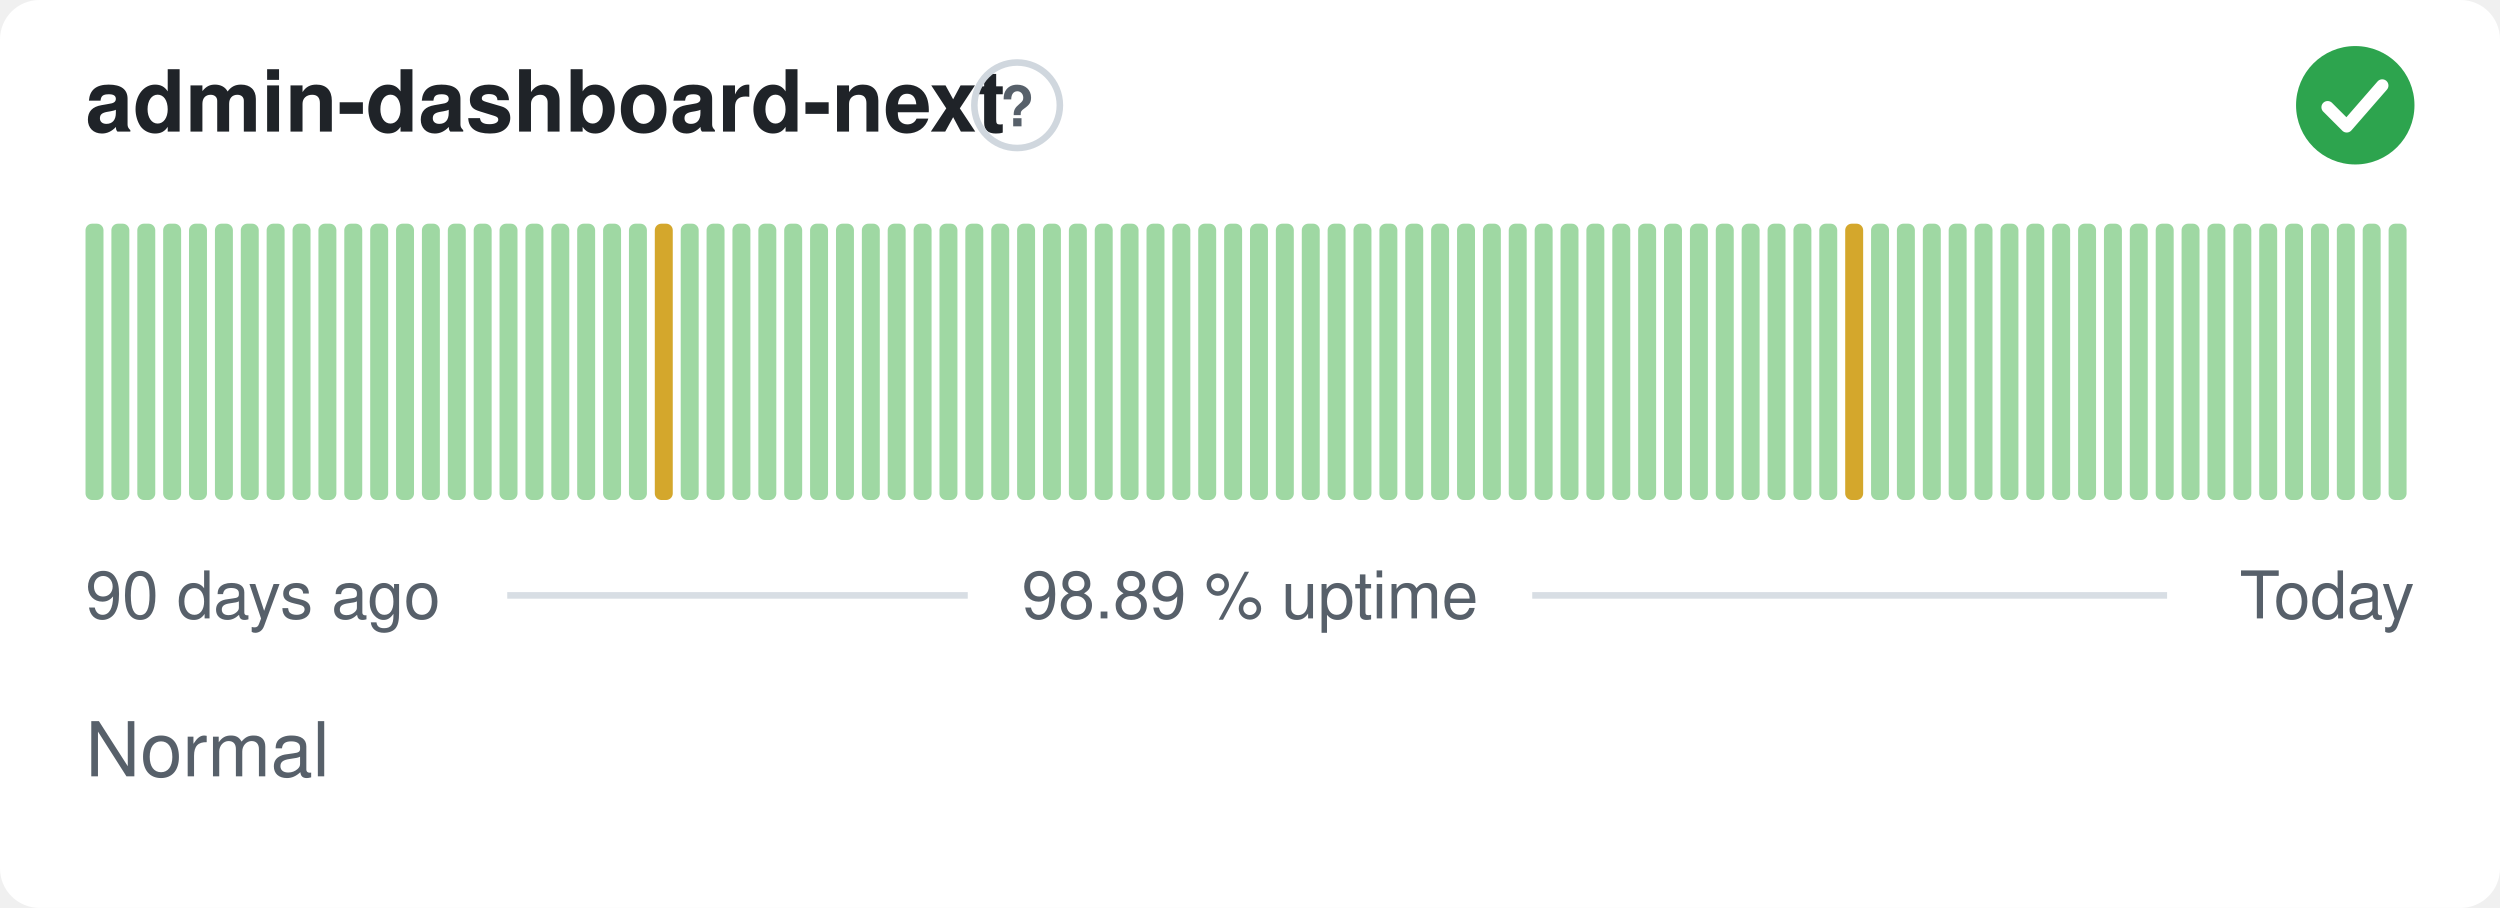
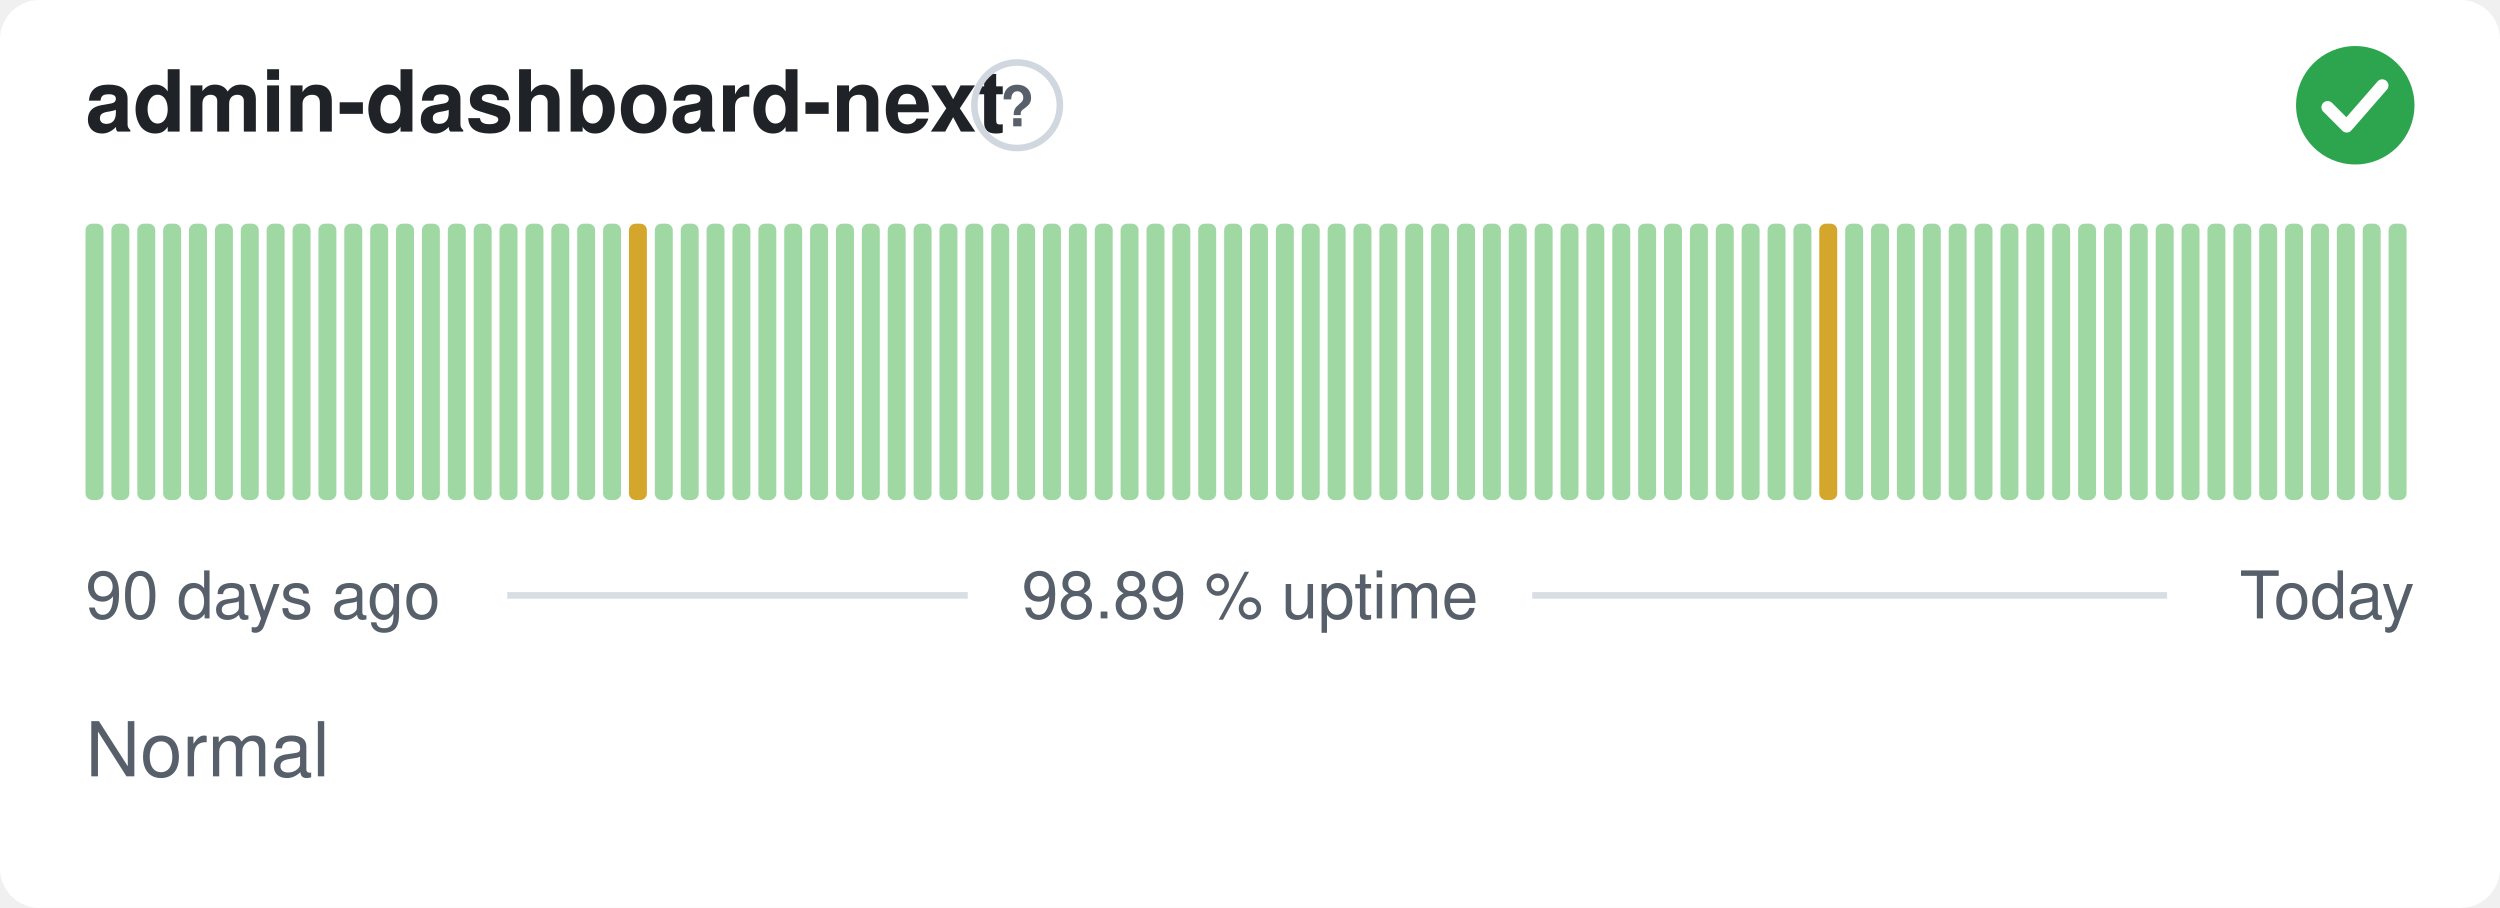
<svg xmlns="http://www.w3.org/2000/svg" width="380" height="138" viewBox="0 0 380 138" role="img" aria-label="admin-dashboard-next: Normal, 98.89 % uptime over the last 90 days" font-family="-apple-system,BlinkMacSystemFont,'Segoe UI',Helvetica,Arial,sans-serif">
  <style>
    @media (prefers-color-scheme: dark) {
      .bg { fill: #0d1117 }
      .title { fill: #e6edf3 }
      .muted { fill: #8b949e }
      .hint { stroke: #30363d }
      .rule { stroke: #30363d }
      .nodata { fill: #21262d }
    }
  </style>
  <rect class="bg" width="380" height="138" rx="6" fill="#ffffff" />
  <text class="title" x="13" y="20" font-size="13" font-weight="600" fill="#1f2328">admin-dashboard-next</text>
  <circle class="hint" cx="154.6" cy="16" r="6.5" fill="none" stroke="#d0d7de" stroke-width="1" />
  <text class="muted" x="154.6" y="19.2" text-anchor="middle" font-size="8.5" font-weight="700" fill="#57606a">?</text>
  <circle cx="358" cy="16" r="9" fill="#2da44e" />
  <path d="M353.80 16.30l2.90 2.90 5.40 -6.20" fill="none" stroke="#fff" stroke-width="1.89" stroke-linecap="round" stroke-linejoin="round" />
  <rect x="13.00" y="34.00" width="2.73" height="42.00" rx="1" fill="#9fd8a3" />
  <rect x="16.93" y="34.00" width="2.73" height="42.00" rx="1" fill="#9fd8a3" />
  <rect x="20.87" y="34.00" width="2.73" height="42.00" rx="1" fill="#9fd8a3" />
  <rect x="24.80" y="34.00" width="2.73" height="42.00" rx="1" fill="#9fd8a3" />
  <rect x="28.73" y="34.00" width="2.73" height="42.00" rx="1" fill="#9fd8a3" />
  <rect x="32.67" y="34.00" width="2.73" height="42.00" rx="1" fill="#9fd8a3" />
  <rect x="36.60" y="34.00" width="2.73" height="42.00" rx="1" fill="#9fd8a3" />
  <rect x="40.53" y="34.00" width="2.73" height="42.00" rx="1" fill="#9fd8a3" />
  <rect x="44.47" y="34.00" width="2.73" height="42.00" rx="1" fill="#9fd8a3" />
  <rect x="48.40" y="34.00" width="2.73" height="42.00" rx="1" fill="#9fd8a3" />
  <rect x="52.33" y="34.00" width="2.73" height="42.00" rx="1" fill="#9fd8a3" />
  <rect x="56.27" y="34.00" width="2.73" height="42.00" rx="1" fill="#9fd8a3" />
  <rect x="60.20" y="34.00" width="2.73" height="42.00" rx="1" fill="#9fd8a3" />
  <rect x="64.13" y="34.00" width="2.73" height="42.00" rx="1" fill="#9fd8a3" />
  <rect x="68.07" y="34.00" width="2.73" height="42.00" rx="1" fill="#9fd8a3" />
  <rect x="72.00" y="34.00" width="2.73" height="42.00" rx="1" fill="#9fd8a3" />
  <rect x="75.93" y="34.00" width="2.73" height="42.00" rx="1" fill="#9fd8a3" />
  <rect x="79.87" y="34.00" width="2.73" height="42.00" rx="1" fill="#9fd8a3" />
  <rect x="83.80" y="34.00" width="2.73" height="42.00" rx="1" fill="#9fd8a3" />
  <rect x="87.73" y="34.00" width="2.73" height="42.00" rx="1" fill="#9fd8a3" />
  <rect x="91.67" y="34.00" width="2.73" height="42.00" rx="1" fill="#9fd8a3" />
-   <rect x="95.60" y="34.00" width="2.73" height="42.00" rx="1" fill="#9fd8a3" />
-   <rect x="99.53" y="34.00" width="2.73" height="42.00" rx="1" fill="#d4a72c" />
+   <rect x="95.60" y="34.00" width="2.73" height="42.00" rx="1" fill="#d4a72c" />
+   <rect x="99.53" y="34.00" width="2.73" height="42.00" rx="1" fill="#9fd8a3" />
  <rect x="103.47" y="34.00" width="2.73" height="42.00" rx="1" fill="#9fd8a3" />
  <rect x="107.40" y="34.00" width="2.73" height="42.00" rx="1" fill="#9fd8a3" />
  <rect x="111.33" y="34.00" width="2.73" height="42.00" rx="1" fill="#9fd8a3" />
  <rect x="115.27" y="34.00" width="2.73" height="42.00" rx="1" fill="#9fd8a3" />
  <rect x="119.20" y="34.00" width="2.73" height="42.00" rx="1" fill="#9fd8a3" />
  <rect x="123.13" y="34.00" width="2.73" height="42.00" rx="1" fill="#9fd8a3" />
  <rect x="127.07" y="34.00" width="2.73" height="42.00" rx="1" fill="#9fd8a3" />
  <rect x="131.00" y="34.00" width="2.73" height="42.00" rx="1" fill="#9fd8a3" />
  <rect x="134.93" y="34.00" width="2.73" height="42.00" rx="1" fill="#9fd8a3" />
  <rect x="138.87" y="34.00" width="2.73" height="42.00" rx="1" fill="#9fd8a3" />
  <rect x="142.80" y="34.00" width="2.73" height="42.00" rx="1" fill="#9fd8a3" />
  <rect x="146.73" y="34.00" width="2.73" height="42.00" rx="1" fill="#9fd8a3" />
  <rect x="150.67" y="34.00" width="2.73" height="42.00" rx="1" fill="#9fd8a3" />
  <rect x="154.60" y="34.00" width="2.73" height="42.00" rx="1" fill="#9fd8a3" />
  <rect x="158.53" y="34.00" width="2.73" height="42.00" rx="1" fill="#9fd8a3" />
  <rect x="162.47" y="34.00" width="2.73" height="42.00" rx="1" fill="#9fd8a3" />
  <rect x="166.40" y="34.00" width="2.73" height="42.00" rx="1" fill="#9fd8a3" />
  <rect x="170.33" y="34.00" width="2.73" height="42.00" rx="1" fill="#9fd8a3" />
  <rect x="174.27" y="34.00" width="2.73" height="42.00" rx="1" fill="#9fd8a3" />
  <rect x="178.20" y="34.00" width="2.73" height="42.00" rx="1" fill="#9fd8a3" />
  <rect x="182.13" y="34.00" width="2.73" height="42.00" rx="1" fill="#9fd8a3" />
  <rect x="186.07" y="34.00" width="2.73" height="42.00" rx="1" fill="#9fd8a3" />
  <rect x="190.00" y="34.00" width="2.73" height="42.00" rx="1" fill="#9fd8a3" />
  <rect x="193.93" y="34.00" width="2.73" height="42.00" rx="1" fill="#9fd8a3" />
  <rect x="197.87" y="34.00" width="2.73" height="42.00" rx="1" fill="#9fd8a3" />
  <rect x="201.80" y="34.00" width="2.73" height="42.00" rx="1" fill="#9fd8a3" />
  <rect x="205.73" y="34.00" width="2.73" height="42.00" rx="1" fill="#9fd8a3" />
  <rect x="209.67" y="34.00" width="2.73" height="42.00" rx="1" fill="#9fd8a3" />
  <rect x="213.60" y="34.00" width="2.73" height="42.00" rx="1" fill="#9fd8a3" />
  <rect x="217.53" y="34.00" width="2.73" height="42.00" rx="1" fill="#9fd8a3" />
  <rect x="221.47" y="34.00" width="2.73" height="42.00" rx="1" fill="#9fd8a3" />
  <rect x="225.40" y="34.00" width="2.73" height="42.00" rx="1" fill="#9fd8a3" />
  <rect x="229.33" y="34.00" width="2.73" height="42.00" rx="1" fill="#9fd8a3" />
  <rect x="233.27" y="34.00" width="2.73" height="42.00" rx="1" fill="#9fd8a3" />
  <rect x="237.20" y="34.00" width="2.73" height="42.00" rx="1" fill="#9fd8a3" />
  <rect x="241.13" y="34.00" width="2.73" height="42.00" rx="1" fill="#9fd8a3" />
  <rect x="245.07" y="34.00" width="2.73" height="42.00" rx="1" fill="#9fd8a3" />
  <rect x="249.00" y="34.00" width="2.73" height="42.00" rx="1" fill="#9fd8a3" />
  <rect x="252.93" y="34.00" width="2.73" height="42.00" rx="1" fill="#9fd8a3" />
  <rect x="256.87" y="34.00" width="2.73" height="42.00" rx="1" fill="#9fd8a3" />
  <rect x="260.80" y="34.00" width="2.73" height="42.00" rx="1" fill="#9fd8a3" />
  <rect x="264.73" y="34.00" width="2.73" height="42.00" rx="1" fill="#9fd8a3" />
  <rect x="268.67" y="34.00" width="2.73" height="42.00" rx="1" fill="#9fd8a3" />
  <rect x="272.60" y="34.00" width="2.73" height="42.00" rx="1" fill="#9fd8a3" />
-   <rect x="276.53" y="34.00" width="2.73" height="42.00" rx="1" fill="#9fd8a3" />
-   <rect x="280.47" y="34.00" width="2.73" height="42.00" rx="1" fill="#d4a72c" />
+   <rect x="276.53" y="34.00" width="2.73" height="42.00" rx="1" fill="#d4a72c" />
+   <rect x="280.47" y="34.00" width="2.73" height="42.00" rx="1" fill="#9fd8a3" />
  <rect x="284.40" y="34.00" width="2.73" height="42.00" rx="1" fill="#9fd8a3" />
  <rect x="288.33" y="34.00" width="2.73" height="42.00" rx="1" fill="#9fd8a3" />
  <rect x="292.27" y="34.00" width="2.73" height="42.00" rx="1" fill="#9fd8a3" />
  <rect x="296.20" y="34.00" width="2.73" height="42.00" rx="1" fill="#9fd8a3" />
  <rect x="300.13" y="34.00" width="2.73" height="42.00" rx="1" fill="#9fd8a3" />
  <rect x="304.07" y="34.00" width="2.73" height="42.00" rx="1" fill="#9fd8a3" />
  <rect x="308.00" y="34.00" width="2.73" height="42.00" rx="1" fill="#9fd8a3" />
  <rect x="311.93" y="34.00" width="2.73" height="42.00" rx="1" fill="#9fd8a3" />
  <rect x="315.87" y="34.00" width="2.73" height="42.00" rx="1" fill="#9fd8a3" />
  <rect x="319.80" y="34.00" width="2.73" height="42.00" rx="1" fill="#9fd8a3" />
  <rect x="323.73" y="34.00" width="2.73" height="42.00" rx="1" fill="#9fd8a3" />
  <rect x="327.67" y="34.00" width="2.73" height="42.00" rx="1" fill="#9fd8a3" />
  <rect x="331.60" y="34.00" width="2.73" height="42.00" rx="1" fill="#9fd8a3" />
  <rect x="335.53" y="34.00" width="2.73" height="42.00" rx="1" fill="#9fd8a3" />
  <rect x="339.47" y="34.00" width="2.73" height="42.00" rx="1" fill="#9fd8a3" />
  <rect x="343.40" y="34.00" width="2.73" height="42.00" rx="1" fill="#9fd8a3" />
  <rect x="347.33" y="34.00" width="2.73" height="42.00" rx="1" fill="#9fd8a3" />
  <rect x="351.27" y="34.00" width="2.73" height="42.00" rx="1" fill="#9fd8a3" />
  <rect x="355.20" y="34.00" width="2.73" height="42.00" rx="1" fill="#9fd8a3" />
  <rect x="359.13" y="34.00" width="2.73" height="42.00" rx="1" fill="#9fd8a3" />
  <rect x="363.07" y="34.00" width="2.73" height="42.00" rx="1" fill="#9fd8a3" />
  <text class="muted" x="13" y="94" font-size="10" fill="#57606a">90 days ago</text>
  <text class="muted" x="190" y="94" text-anchor="middle" font-size="10" fill="#57606a">98.89 % uptime</text>
  <text class="muted" x="367" y="94" text-anchor="end" font-size="10" fill="#57606a">Today</text>
  <line class="rule" x1="77.1" y1="90.5" x2="147.1" y2="90.5" stroke="#d8dee4" stroke-width="1" />
  <line class="rule" x1="232.9" y1="90.5" x2="329.4" y2="90.5" stroke="#d8dee4" stroke-width="1" />
  <text class="muted" x="13" y="118" font-size="11.5" fill="#57606a">Normal</text>
</svg>
